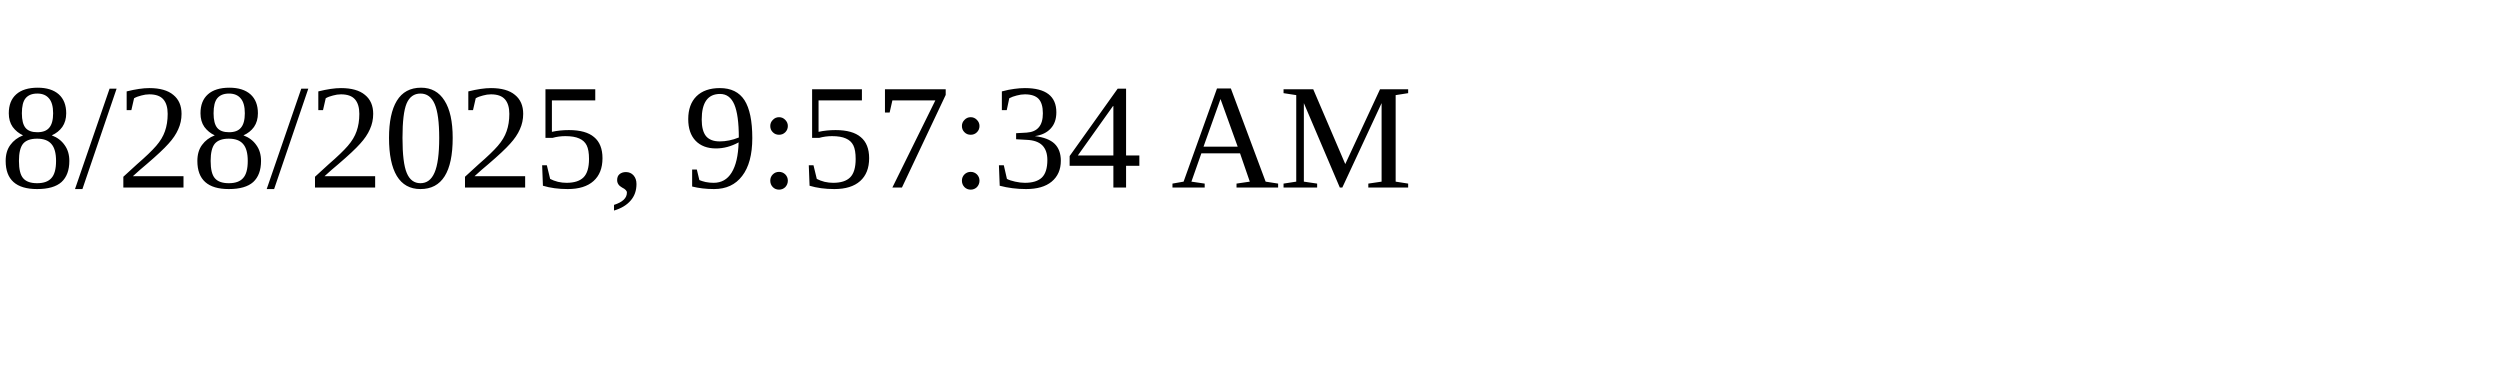
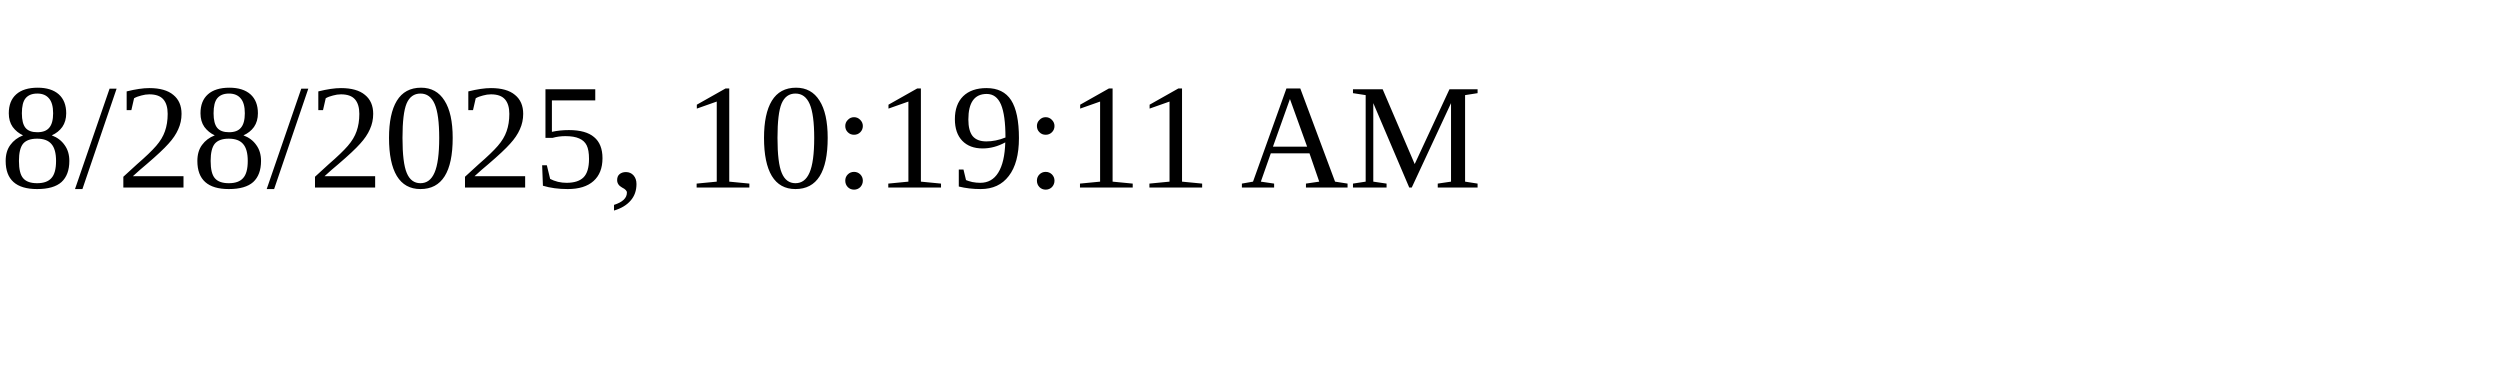
<svg xmlns="http://www.w3.org/2000/svg" height="30" width="200">
-   <text x="0" y="15">8/28/2025, 9:57:34 AM</text>
+   <text x="0" y="15">8/28/2025, 10:19:11 AM</text>
</svg>
